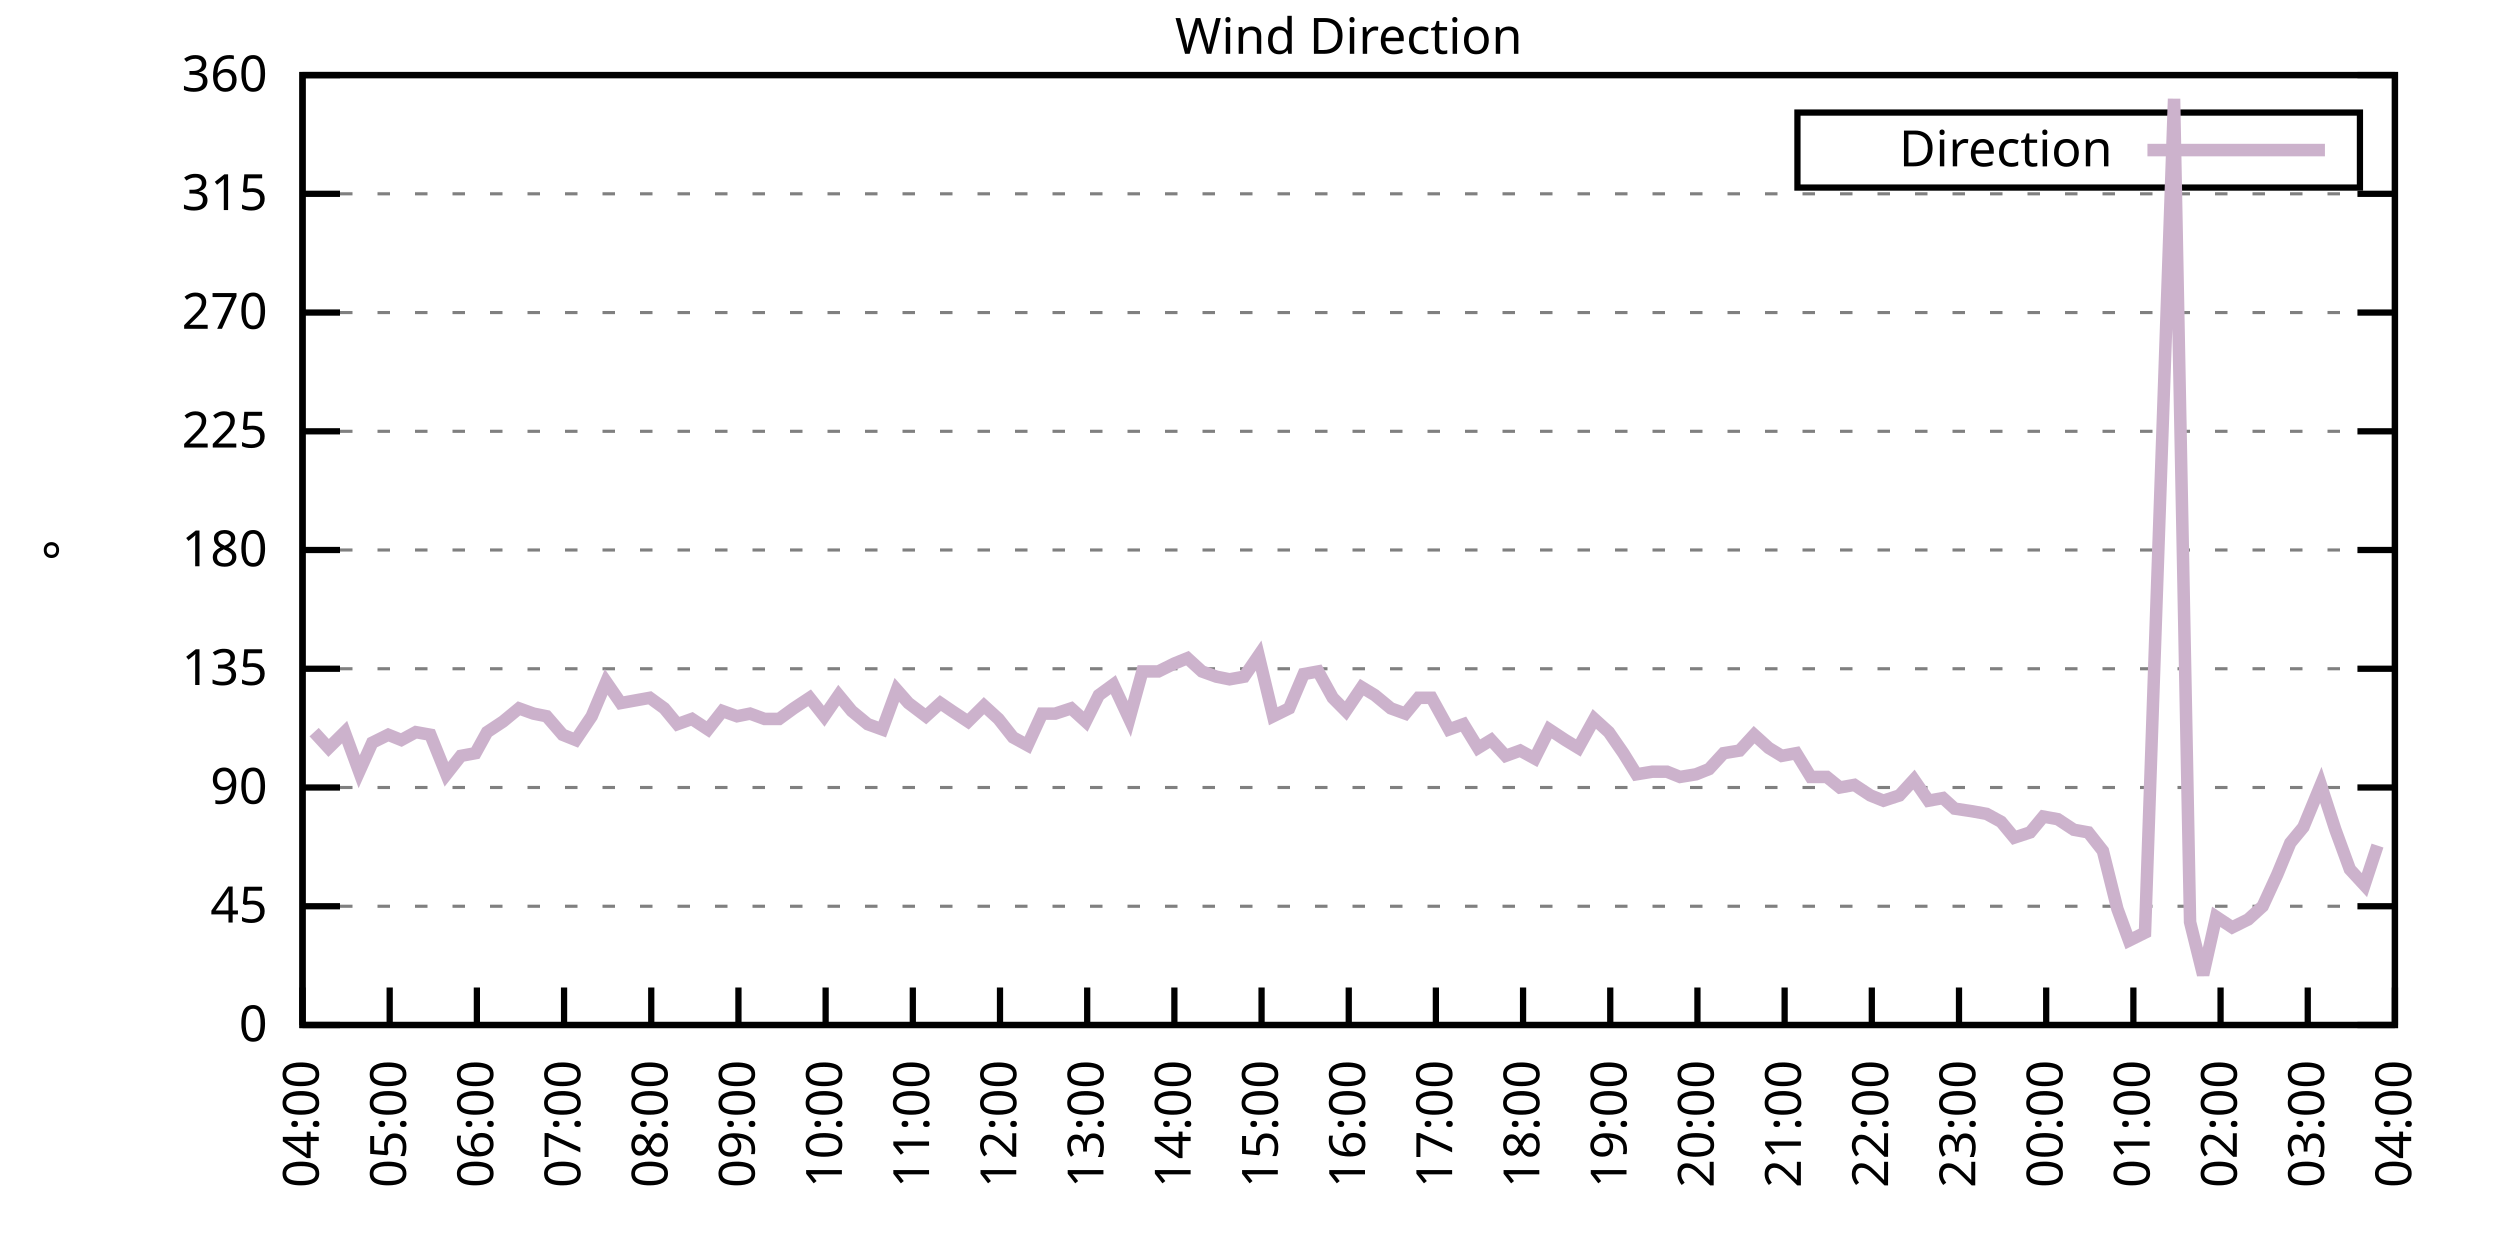
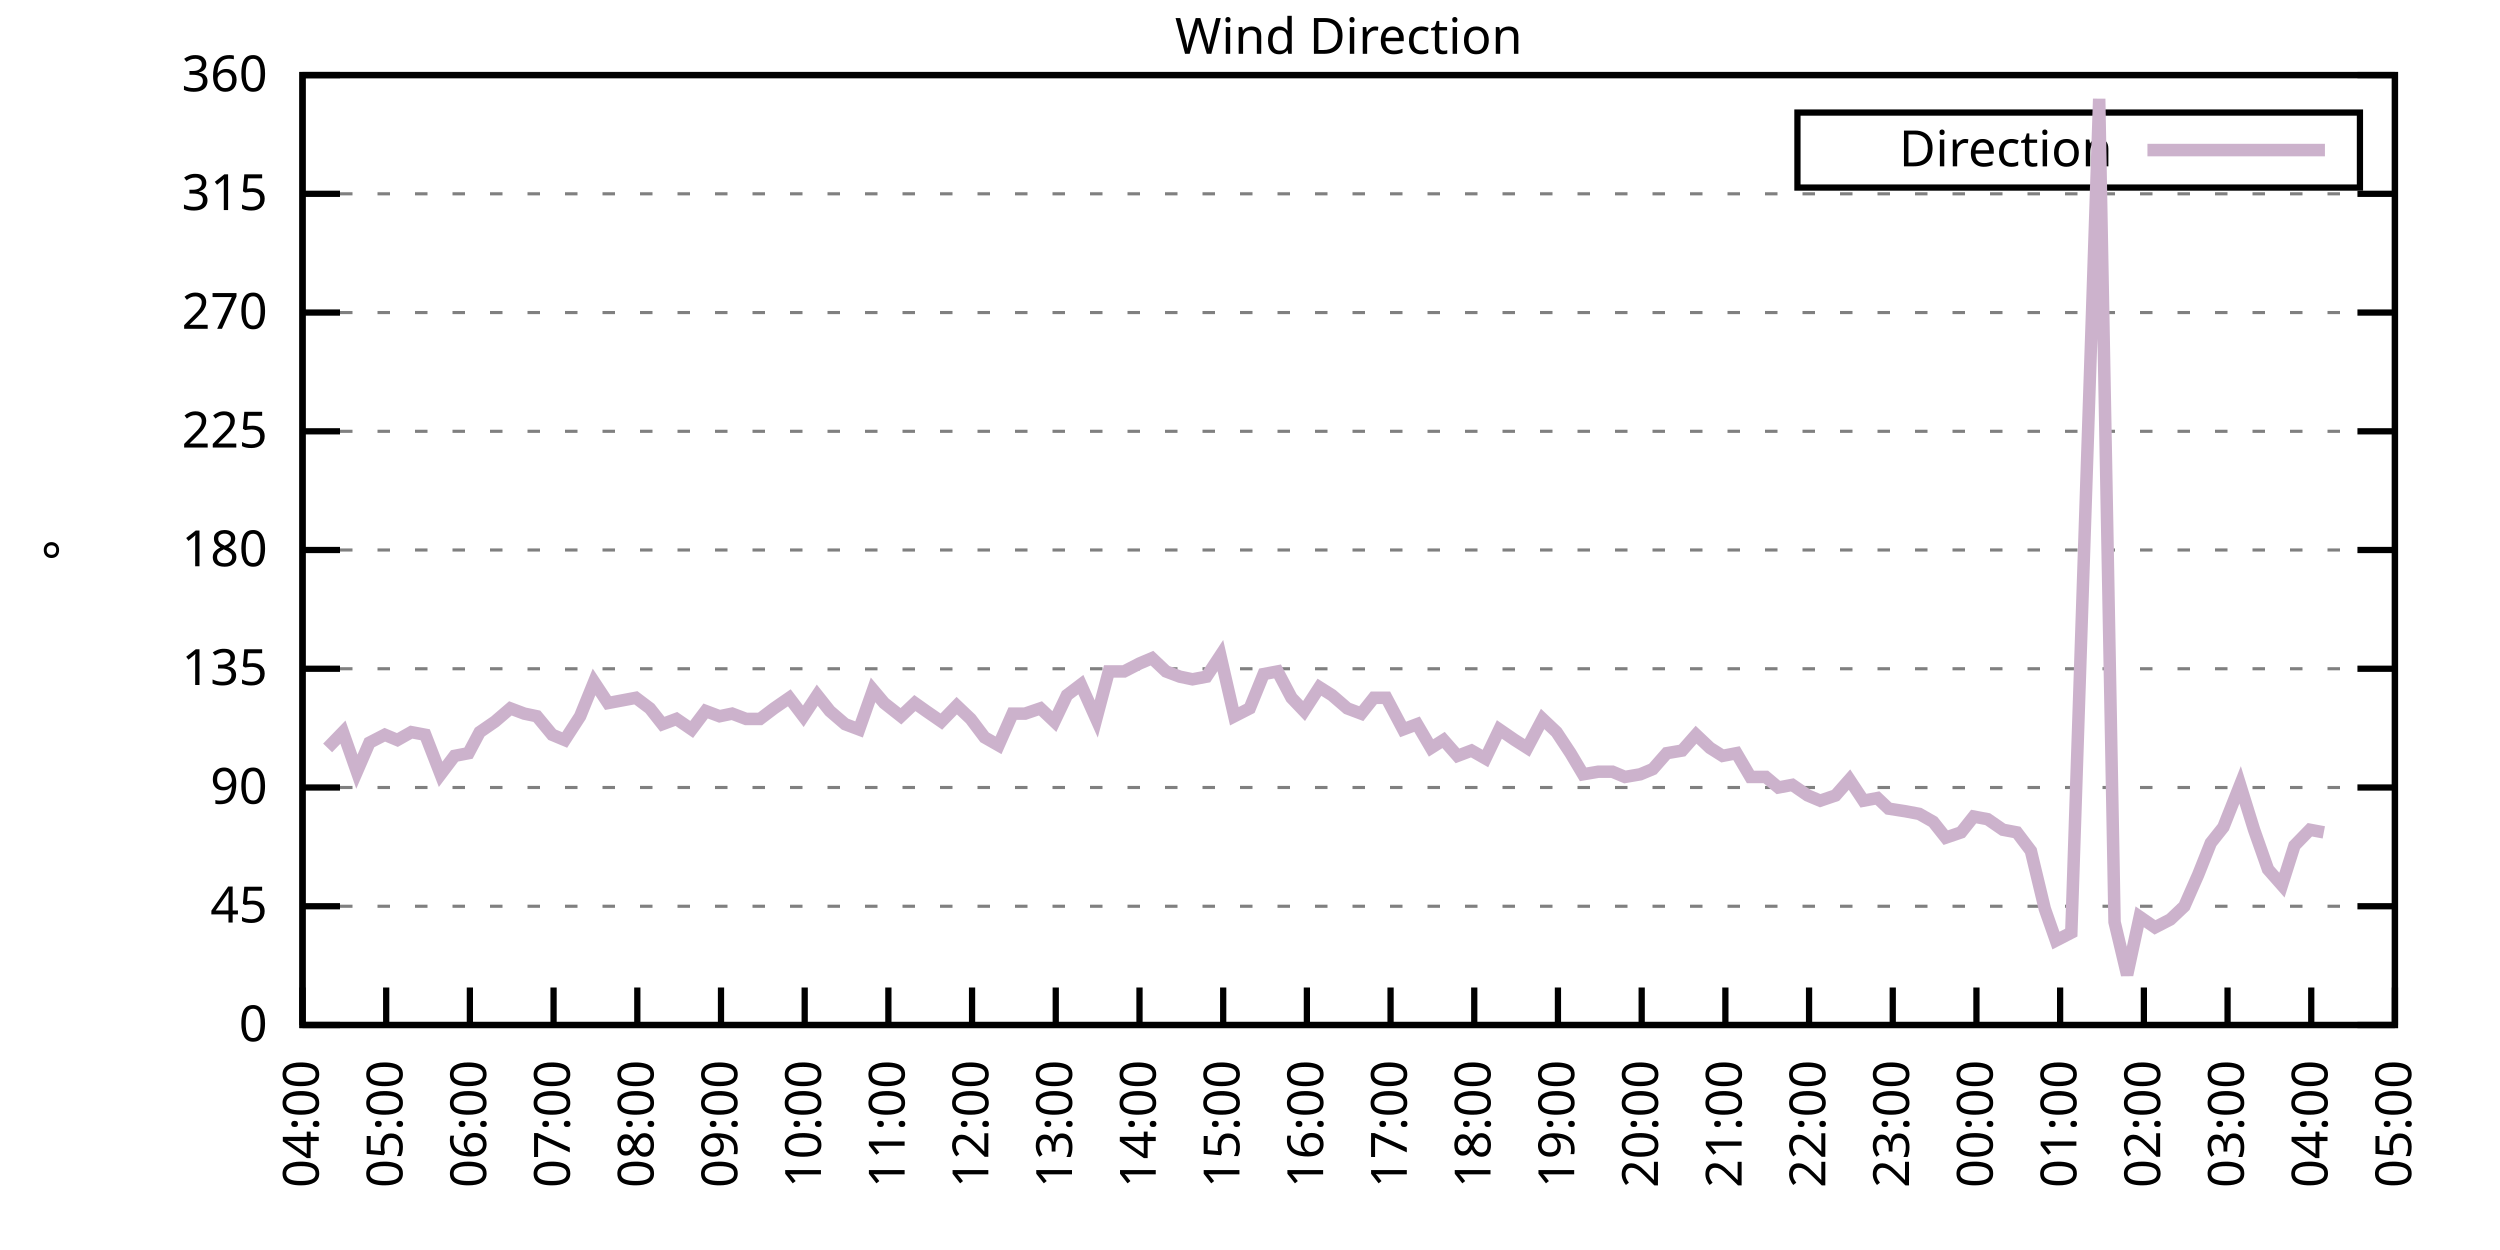
<svg xmlns="http://www.w3.org/2000/svg" xmlns:xlink="http://www.w3.org/1999/xlink" width="400" height="200" viewBox="0 0 400 200">
  <g id="gnuplot_canvas">
    <rect x="0" y="0" width="400" height="200" fill="none" />
    <defs>
      <circle id="gpDot" r="0.5" stroke-width="0.5" stroke="currentColor" />
      <path id="gpPt0" stroke-width="0.333" stroke="currentColor" d="M-1,0 h2 M0,-1 v2" />
      <path id="gpPt1" stroke-width="0.333" stroke="currentColor" d="M-1,-1 L1,1 M1,-1 L-1,1" />
      <path id="gpPt2" stroke-width="0.333" stroke="currentColor" d="M-1,0 L1,0 M0,-1 L0,1 M-1,-1 L1,1 M-1,1 L1,-1" />
      <rect id="gpPt3" stroke-width="0.333" stroke="currentColor" x="-1" y="-1" width="2" height="2" />
      <rect id="gpPt4" stroke-width="0.333" stroke="currentColor" fill="currentColor" x="-1" y="-1" width="2" height="2" />
      <circle id="gpPt5" stroke-width="0.333" stroke="currentColor" cx="0" cy="0" r="1" />
      <use xlink:href="#gpPt5" id="gpPt6" fill="currentColor" stroke="none" />
      <path id="gpPt7" stroke-width="0.333" stroke="currentColor" d="M0,-1.33 L-1.33,0.67 L1.33,0.67 z" />
      <use xlink:href="#gpPt7" id="gpPt8" fill="currentColor" stroke="none" />
      <use xlink:href="#gpPt7" id="gpPt9" stroke="currentColor" transform="rotate(180)" />
      <use xlink:href="#gpPt9" id="gpPt10" fill="currentColor" stroke="none" />
      <use xlink:href="#gpPt3" id="gpPt11" stroke="currentColor" transform="rotate(45)" />
      <use xlink:href="#gpPt11" id="gpPt12" fill="currentColor" stroke="none" />
      <path id="gpPt13" stroke-width="0.333" stroke="currentColor" d="M0,1.330 L1.265,0.411 L0.782,-1.067 L-0.782,-1.076 L-1.265,0.411 z" />
      <use xlink:href="#gpPt13" id="gpPt14" fill="currentColor" stroke="none" />
      <filter id="textbox" filterUnits="objectBoundingBox" x="0" y="0" height="1" width="1">
        <feFlood flood-color="white" flood-opacity="1" result="bgnd" />
        <feComposite in="SourceGraphic" in2="bgnd" operator="atop" />
      </filter>
      <filter id="greybox" filterUnits="objectBoundingBox" x="0" y="0" height="1" width="1">
        <feFlood flood-color="lightgrey" flood-opacity="1" result="grey" />
        <feComposite in="SourceGraphic" in2="grey" operator="atop" />
      </filter>
    </defs>
    <g fill="none" color="white" stroke="currentColor" stroke-width="1.00" stroke-linecap="butt" stroke-linejoin="miter">
</g>
    <g fill="none" color="black" stroke="currentColor" stroke-width="1.00" stroke-linecap="butt" stroke-linejoin="miter">
      <g stroke="none" shape-rendering="crispEdges">
        <polygon fill="rgb(255, 255, 255)" points="48.40,164.00 383.18,164.00 383.18,12.02 48.40,12.02 " />
      </g>
    </g>
    <g fill="none" color="black" stroke="currentColor" stroke-width="1.00" stroke-linecap="butt" stroke-linejoin="miter">
</g>
    <g fill="none" color="black" stroke="black" stroke-width="0.50" stroke-linecap="butt" stroke-linejoin="miter">
</g>
    <g fill="none" color="gray" stroke="currentColor" stroke-width="0.50" stroke-linecap="butt" stroke-linejoin="miter">
      <path stroke="gray" stroke-dasharray="2,4" class="gridline" d="M48.40,164.00 L383.19,164.00  " />
    </g>
    <g fill="none" color="gray" stroke="gray" stroke-width="1.00" stroke-linecap="butt" stroke-linejoin="miter">
</g>
    <g fill="none" color="black" stroke="currentColor" stroke-width="1.00" stroke-linecap="butt" stroke-linejoin="miter">
      <path stroke="black" d="M48.40,164.00 L54.40,164.00 M383.19,164.00 L377.19,164.00  " />
      <g transform="translate(42.80,166.60)" stroke="none" fill="black" font-family="Sans" font-size="8.00" text-anchor="end">
        <text>
          <tspan font-family="Sans"> 0</tspan>
        </text>
      </g>
    </g>
    <g fill="none" color="black" stroke="currentColor" stroke-width="1.00" stroke-linecap="butt" stroke-linejoin="miter">
</g>
    <g fill="none" color="black" stroke="black" stroke-width="0.50" stroke-linecap="butt" stroke-linejoin="miter">
</g>
    <g fill="none" color="gray" stroke="currentColor" stroke-width="0.50" stroke-linecap="butt" stroke-linejoin="miter">
      <path stroke="gray" stroke-dasharray="2,4" class="gridline" d="M48.40,145.00 L383.19,145.00  " />
    </g>
    <g fill="none" color="gray" stroke="gray" stroke-width="1.00" stroke-linecap="butt" stroke-linejoin="miter">
</g>
    <g fill="none" color="black" stroke="currentColor" stroke-width="1.00" stroke-linecap="butt" stroke-linejoin="miter">
      <path stroke="black" d="M48.40,145.00 L54.40,145.00 M383.19,145.00 L377.19,145.00  " />
      <g transform="translate(42.80,147.60)" stroke="none" fill="black" font-family="Sans" font-size="8.00" text-anchor="end">
        <text>
          <tspan font-family="Sans"> 45</tspan>
        </text>
      </g>
    </g>
    <g fill="none" color="black" stroke="currentColor" stroke-width="1.00" stroke-linecap="butt" stroke-linejoin="miter">
</g>
    <g fill="none" color="black" stroke="black" stroke-width="0.50" stroke-linecap="butt" stroke-linejoin="miter">
</g>
    <g fill="none" color="gray" stroke="currentColor" stroke-width="0.50" stroke-linecap="butt" stroke-linejoin="miter">
      <path stroke="gray" stroke-dasharray="2,4" class="gridline" d="M48.40,126.00 L383.19,126.00  " />
    </g>
    <g fill="none" color="gray" stroke="gray" stroke-width="1.00" stroke-linecap="butt" stroke-linejoin="miter">
</g>
    <g fill="none" color="black" stroke="currentColor" stroke-width="1.00" stroke-linecap="butt" stroke-linejoin="miter">
      <path stroke="black" d="M48.40,126.00 L54.40,126.00 M383.19,126.00 L377.19,126.00  " />
      <g transform="translate(42.80,128.60)" stroke="none" fill="black" font-family="Sans" font-size="8.00" text-anchor="end">
        <text>
          <tspan font-family="Sans"> 90</tspan>
        </text>
      </g>
    </g>
    <g fill="none" color="black" stroke="currentColor" stroke-width="1.00" stroke-linecap="butt" stroke-linejoin="miter">
</g>
    <g fill="none" color="black" stroke="black" stroke-width="0.50" stroke-linecap="butt" stroke-linejoin="miter">
</g>
    <g fill="none" color="gray" stroke="currentColor" stroke-width="0.50" stroke-linecap="butt" stroke-linejoin="miter">
      <path stroke="gray" stroke-dasharray="2,4" class="gridline" d="M48.40,107.00 L383.19,107.00  " />
    </g>
    <g fill="none" color="gray" stroke="gray" stroke-width="1.00" stroke-linecap="butt" stroke-linejoin="miter">
</g>
    <g fill="none" color="black" stroke="currentColor" stroke-width="1.00" stroke-linecap="butt" stroke-linejoin="miter">
      <path stroke="black" d="M48.40,107.00 L54.40,107.00 M383.19,107.00 L377.19,107.00  " />
      <g transform="translate(42.80,109.60)" stroke="none" fill="black" font-family="Sans" font-size="8.00" text-anchor="end">
        <text>
          <tspan font-family="Sans"> 135</tspan>
        </text>
      </g>
    </g>
    <g fill="none" color="black" stroke="currentColor" stroke-width="1.00" stroke-linecap="butt" stroke-linejoin="miter">
</g>
    <g fill="none" color="black" stroke="black" stroke-width="0.50" stroke-linecap="butt" stroke-linejoin="miter">
</g>
    <g fill="none" color="gray" stroke="currentColor" stroke-width="0.50" stroke-linecap="butt" stroke-linejoin="miter">
      <path stroke="gray" stroke-dasharray="2,4" class="gridline" d="M48.40,88.00 L383.19,88.00  " />
    </g>
    <g fill="none" color="gray" stroke="gray" stroke-width="1.00" stroke-linecap="butt" stroke-linejoin="miter">
</g>
    <g fill="none" color="black" stroke="currentColor" stroke-width="1.00" stroke-linecap="butt" stroke-linejoin="miter">
      <path stroke="black" d="M48.40,88.00 L54.40,88.00 M383.19,88.00 L377.19,88.00  " />
      <g transform="translate(42.80,90.60)" stroke="none" fill="black" font-family="Sans" font-size="8.00" text-anchor="end">
        <text>
          <tspan font-family="Sans"> 180</tspan>
        </text>
      </g>
    </g>
    <g fill="none" color="black" stroke="currentColor" stroke-width="1.00" stroke-linecap="butt" stroke-linejoin="miter">
</g>
    <g fill="none" color="black" stroke="black" stroke-width="0.50" stroke-linecap="butt" stroke-linejoin="miter">
</g>
    <g fill="none" color="gray" stroke="currentColor" stroke-width="0.50" stroke-linecap="butt" stroke-linejoin="miter">
      <path stroke="gray" stroke-dasharray="2,4" class="gridline" d="M48.40,69.01 L383.19,69.01  " />
    </g>
    <g fill="none" color="gray" stroke="gray" stroke-width="1.00" stroke-linecap="butt" stroke-linejoin="miter">
</g>
    <g fill="none" color="black" stroke="currentColor" stroke-width="1.00" stroke-linecap="butt" stroke-linejoin="miter">
      <path stroke="black" d="M48.40,69.01 L54.40,69.01 M383.19,69.01 L377.19,69.01  " />
      <g transform="translate(42.80,71.61)" stroke="none" fill="black" font-family="Sans" font-size="8.00" text-anchor="end">
        <text>
          <tspan font-family="Sans"> 225</tspan>
        </text>
      </g>
    </g>
    <g fill="none" color="black" stroke="currentColor" stroke-width="1.00" stroke-linecap="butt" stroke-linejoin="miter">
</g>
    <g fill="none" color="black" stroke="black" stroke-width="0.50" stroke-linecap="butt" stroke-linejoin="miter">
</g>
    <g fill="none" color="gray" stroke="currentColor" stroke-width="0.50" stroke-linecap="butt" stroke-linejoin="miter">
      <path stroke="gray" stroke-dasharray="2,4" class="gridline" d="M48.40,50.01 L383.19,50.01  " />
    </g>
    <g fill="none" color="gray" stroke="gray" stroke-width="1.00" stroke-linecap="butt" stroke-linejoin="miter">
</g>
    <g fill="none" color="black" stroke="currentColor" stroke-width="1.00" stroke-linecap="butt" stroke-linejoin="miter">
      <path stroke="black" d="M48.40,50.01 L54.40,50.01 M383.19,50.01 L377.19,50.01  " />
      <g transform="translate(42.80,52.61)" stroke="none" fill="black" font-family="Sans" font-size="8.00" text-anchor="end">
        <text>
          <tspan font-family="Sans"> 270</tspan>
        </text>
      </g>
    </g>
    <g fill="none" color="black" stroke="currentColor" stroke-width="1.00" stroke-linecap="butt" stroke-linejoin="miter">
</g>
    <g fill="none" color="black" stroke="black" stroke-width="0.50" stroke-linecap="butt" stroke-linejoin="miter">
</g>
    <g fill="none" color="gray" stroke="currentColor" stroke-width="0.50" stroke-linecap="butt" stroke-linejoin="miter">
      <path stroke="gray" stroke-dasharray="2,4" class="gridline" d="M48.40,31.01 L383.19,31.01  " />
    </g>
    <g fill="none" color="gray" stroke="gray" stroke-width="1.00" stroke-linecap="butt" stroke-linejoin="miter">
</g>
    <g fill="none" color="black" stroke="currentColor" stroke-width="1.00" stroke-linecap="butt" stroke-linejoin="miter">
      <path stroke="black" d="M48.40,31.01 L54.40,31.01 M383.19,31.01 L377.19,31.01  " />
      <g transform="translate(42.80,33.61)" stroke="none" fill="black" font-family="Sans" font-size="8.00" text-anchor="end">
        <text>
          <tspan font-family="Sans"> 315</tspan>
        </text>
      </g>
    </g>
    <g fill="none" color="black" stroke="currentColor" stroke-width="1.00" stroke-linecap="butt" stroke-linejoin="miter">
</g>
    <g fill="none" color="black" stroke="black" stroke-width="0.50" stroke-linecap="butt" stroke-linejoin="miter">
</g>
    <g fill="none" color="gray" stroke="currentColor" stroke-width="0.50" stroke-linecap="butt" stroke-linejoin="miter">
      <path stroke="gray" stroke-dasharray="2,4" class="gridline" d="M48.40,12.01 L383.19,12.01  " />
    </g>
    <g fill="none" color="gray" stroke="gray" stroke-width="1.00" stroke-linecap="butt" stroke-linejoin="miter">
</g>
    <g fill="none" color="black" stroke="currentColor" stroke-width="1.00" stroke-linecap="butt" stroke-linejoin="miter">
      <path stroke="black" d="M48.40,12.01 L54.40,12.01 M383.19,12.01 L377.19,12.01  " />
      <g transform="translate(42.80,14.61)" stroke="none" fill="black" font-family="Sans" font-size="8.00" text-anchor="end">
        <text>
          <tspan font-family="Sans"> 360</tspan>
        </text>
      </g>
    </g>
    <g fill="none" color="black" stroke="currentColor" stroke-width="1.00" stroke-linecap="butt" stroke-linejoin="miter">
      <path stroke="black" d="M48.40,164.00 L48.40,158.00  " />
      <g transform="translate(51.00,169.60) rotate(270.00)" stroke="none" fill="black" font-family="Sans" font-size="8.00" text-anchor="end">
        <text>
          <tspan font-family="Sans">04:00</tspan>
        </text>
      </g>
    </g>
    <g fill="none" color="black" stroke="currentColor" stroke-width="1.00" stroke-linecap="butt" stroke-linejoin="miter">
-       <path stroke="black" d="M62.35,164.00 L62.35,158.00  " />
-       <g transform="translate(64.95,169.60) rotate(270.00)" stroke="none" fill="black" font-family="Sans" font-size="8.00" text-anchor="end">
+       <path stroke="black" d="M61.79,164.00 L61.79,158.00  " />
+       <g transform="translate(64.39,169.60) rotate(270.00)" stroke="none" fill="black" font-family="Sans" font-size="8.00" text-anchor="end">
        <text>
          <tspan font-family="Sans">05:00</tspan>
        </text>
      </g>
    </g>
    <g fill="none" color="black" stroke="currentColor" stroke-width="1.00" stroke-linecap="butt" stroke-linejoin="miter">
-       <path stroke="black" d="M76.30,164.00 L76.30,158.00  " />
-       <g transform="translate(78.90,169.60) rotate(270.00)" stroke="none" fill="black" font-family="Sans" font-size="8.00" text-anchor="end">
+       <path stroke="black" d="M75.18,164.00 L75.18,158.00  " />
+       <g transform="translate(77.78,169.60) rotate(270.00)" stroke="none" fill="black" font-family="Sans" font-size="8.00" text-anchor="end">
        <text>
          <tspan font-family="Sans">06:00</tspan>
        </text>
      </g>
    </g>
    <g fill="none" color="black" stroke="currentColor" stroke-width="1.00" stroke-linecap="butt" stroke-linejoin="miter">
-       <path stroke="black" d="M90.25,164.00 L90.25,158.00  " />
-       <g transform="translate(92.85,169.60) rotate(270.00)" stroke="none" fill="black" font-family="Sans" font-size="8.00" text-anchor="end">
+       <path stroke="black" d="M88.57,164.00 L88.57,158.00  " />
+       <g transform="translate(91.17,169.60) rotate(270.00)" stroke="none" fill="black" font-family="Sans" font-size="8.00" text-anchor="end">
        <text>
          <tspan font-family="Sans">07:00</tspan>
        </text>
      </g>
    </g>
    <g fill="none" color="black" stroke="currentColor" stroke-width="1.00" stroke-linecap="butt" stroke-linejoin="miter">
-       <path stroke="black" d="M104.20,164.00 L104.20,158.00  " />
-       <g transform="translate(106.80,169.60) rotate(270.00)" stroke="none" fill="black" font-family="Sans" font-size="8.00" text-anchor="end">
+       <path stroke="black" d="M101.97,164.00 L101.97,158.00  " />
+       <g transform="translate(104.57,169.60) rotate(270.00)" stroke="none" fill="black" font-family="Sans" font-size="8.00" text-anchor="end">
        <text>
          <tspan font-family="Sans">08:00</tspan>
        </text>
      </g>
    </g>
    <g fill="none" color="black" stroke="currentColor" stroke-width="1.00" stroke-linecap="butt" stroke-linejoin="miter">
-       <path stroke="black" d="M118.15,164.00 L118.15,158.00  " />
-       <g transform="translate(120.75,169.60) rotate(270.00)" stroke="none" fill="black" font-family="Sans" font-size="8.00" text-anchor="end">
+       <path stroke="black" d="M115.36,164.00 L115.36,158.00  " />
+       <g transform="translate(117.96,169.60) rotate(270.00)" stroke="none" fill="black" font-family="Sans" font-size="8.00" text-anchor="end">
        <text>
          <tspan font-family="Sans">09:00</tspan>
        </text>
      </g>
    </g>
    <g fill="none" color="black" stroke="currentColor" stroke-width="1.00" stroke-linecap="butt" stroke-linejoin="miter">
-       <path stroke="black" d="M132.10,164.00 L132.10,158.00  " />
-       <g transform="translate(134.70,169.60) rotate(270.00)" stroke="none" fill="black" font-family="Sans" font-size="8.00" text-anchor="end">
+       <path stroke="black" d="M128.75,164.00 L128.75,158.00  " />
+       <g transform="translate(131.35,169.60) rotate(270.00)" stroke="none" fill="black" font-family="Sans" font-size="8.00" text-anchor="end">
        <text>
          <tspan font-family="Sans">10:00</tspan>
        </text>
      </g>
    </g>
    <g fill="none" color="black" stroke="currentColor" stroke-width="1.00" stroke-linecap="butt" stroke-linejoin="miter">
-       <path stroke="black" d="M146.05,164.00 L146.05,158.00  " />
-       <g transform="translate(148.65,169.60) rotate(270.00)" stroke="none" fill="black" font-family="Sans" font-size="8.00" text-anchor="end">
+       <path stroke="black" d="M142.14,164.00 L142.14,158.00  " />
+       <g transform="translate(144.74,169.60) rotate(270.00)" stroke="none" fill="black" font-family="Sans" font-size="8.00" text-anchor="end">
        <text>
          <tspan font-family="Sans">11:00</tspan>
        </text>
      </g>
    </g>
    <g fill="none" color="black" stroke="currentColor" stroke-width="1.00" stroke-linecap="butt" stroke-linejoin="miter">
-       <path stroke="black" d="M160.00,164.00 L160.00,158.00  " />
-       <g transform="translate(162.60,169.60) rotate(270.00)" stroke="none" fill="black" font-family="Sans" font-size="8.00" text-anchor="end">
+       <path stroke="black" d="M155.53,164.00 L155.53,158.00  " />
+       <g transform="translate(158.13,169.60) rotate(270.00)" stroke="none" fill="black" font-family="Sans" font-size="8.00" text-anchor="end">
        <text>
          <tspan font-family="Sans">12:00</tspan>
        </text>
      </g>
    </g>
    <g fill="none" color="black" stroke="currentColor" stroke-width="1.00" stroke-linecap="butt" stroke-linejoin="miter">
-       <path stroke="black" d="M173.95,164.00 L173.95,158.00  " />
-       <g transform="translate(176.55,169.60) rotate(270.00)" stroke="none" fill="black" font-family="Sans" font-size="8.00" text-anchor="end">
+       <path stroke="black" d="M168.92,164.00 L168.92,158.00  " />
+       <g transform="translate(171.52,169.60) rotate(270.00)" stroke="none" fill="black" font-family="Sans" font-size="8.00" text-anchor="end">
        <text>
          <tspan font-family="Sans">13:00</tspan>
        </text>
      </g>
    </g>
    <g fill="none" color="black" stroke="currentColor" stroke-width="1.00" stroke-linecap="butt" stroke-linejoin="miter">
-       <path stroke="black" d="M187.90,164.00 L187.90,158.00  " />
-       <g transform="translate(190.50,169.60) rotate(270.00)" stroke="none" fill="black" font-family="Sans" font-size="8.00" text-anchor="end">
+       <path stroke="black" d="M182.32,164.00 L182.32,158.00  " />
+       <g transform="translate(184.92,169.60) rotate(270.00)" stroke="none" fill="black" font-family="Sans" font-size="8.00" text-anchor="end">
        <text>
          <tspan font-family="Sans">14:00</tspan>
        </text>
      </g>
    </g>
    <g fill="none" color="black" stroke="currentColor" stroke-width="1.00" stroke-linecap="butt" stroke-linejoin="miter">
-       <path stroke="black" d="M201.85,164.00 L201.85,158.00  " />
-       <g transform="translate(204.45,169.60) rotate(270.00)" stroke="none" fill="black" font-family="Sans" font-size="8.00" text-anchor="end">
+       <path stroke="black" d="M195.71,164.00 L195.71,158.00  " />
+       <g transform="translate(198.31,169.60) rotate(270.00)" stroke="none" fill="black" font-family="Sans" font-size="8.00" text-anchor="end">
        <text>
          <tspan font-family="Sans">15:00</tspan>
        </text>
      </g>
    </g>
    <g fill="none" color="black" stroke="currentColor" stroke-width="1.00" stroke-linecap="butt" stroke-linejoin="miter">
-       <path stroke="black" d="M215.80,164.00 L215.80,158.00  " />
-       <g transform="translate(218.40,169.60) rotate(270.00)" stroke="none" fill="black" font-family="Sans" font-size="8.00" text-anchor="end">
+       <path stroke="black" d="M209.10,164.00 L209.10,158.00  " />
+       <g transform="translate(211.70,169.60) rotate(270.00)" stroke="none" fill="black" font-family="Sans" font-size="8.00" text-anchor="end">
        <text>
          <tspan font-family="Sans">16:00</tspan>
        </text>
      </g>
    </g>
    <g fill="none" color="black" stroke="currentColor" stroke-width="1.00" stroke-linecap="butt" stroke-linejoin="miter">
-       <path stroke="black" d="M229.74,164.00 L229.74,158.00  " />
-       <g transform="translate(232.34,169.60) rotate(270.00)" stroke="none" fill="black" font-family="Sans" font-size="8.00" text-anchor="end">
+       <path stroke="black" d="M222.49,164.00 L222.49,158.00  " />
+       <g transform="translate(225.09,169.60) rotate(270.00)" stroke="none" fill="black" font-family="Sans" font-size="8.00" text-anchor="end">
        <text>
          <tspan font-family="Sans">17:00</tspan>
        </text>
      </g>
    </g>
    <g fill="none" color="black" stroke="currentColor" stroke-width="1.00" stroke-linecap="butt" stroke-linejoin="miter">
-       <path stroke="black" d="M243.69,164.00 L243.69,158.00  " />
-       <g transform="translate(246.29,169.60) rotate(270.00)" stroke="none" fill="black" font-family="Sans" font-size="8.00" text-anchor="end">
+       <path stroke="black" d="M235.88,164.00 L235.88,158.00  " />
+       <g transform="translate(238.48,169.60) rotate(270.00)" stroke="none" fill="black" font-family="Sans" font-size="8.00" text-anchor="end">
        <text>
          <tspan font-family="Sans">18:00</tspan>
        </text>
      </g>
    </g>
    <g fill="none" color="black" stroke="currentColor" stroke-width="1.00" stroke-linecap="butt" stroke-linejoin="miter">
-       <path stroke="black" d="M257.64,164.00 L257.64,158.00  " />
-       <g transform="translate(260.24,169.60) rotate(270.00)" stroke="none" fill="black" font-family="Sans" font-size="8.00" text-anchor="end">
+       <path stroke="black" d="M249.27,164.00 L249.27,158.00  " />
+       <g transform="translate(251.87,169.60) rotate(270.00)" stroke="none" fill="black" font-family="Sans" font-size="8.00" text-anchor="end">
        <text>
          <tspan font-family="Sans">19:00</tspan>
        </text>
      </g>
    </g>
    <g fill="none" color="black" stroke="currentColor" stroke-width="1.00" stroke-linecap="butt" stroke-linejoin="miter">
-       <path stroke="black" d="M271.59,164.00 L271.59,158.00  " />
-       <g transform="translate(274.19,169.60) rotate(270.00)" stroke="none" fill="black" font-family="Sans" font-size="8.00" text-anchor="end">
+       <path stroke="black" d="M262.67,164.00 L262.67,158.00  " />
+       <g transform="translate(265.27,169.60) rotate(270.00)" stroke="none" fill="black" font-family="Sans" font-size="8.00" text-anchor="end">
        <text>
          <tspan font-family="Sans">20:00</tspan>
        </text>
      </g>
    </g>
    <g fill="none" color="black" stroke="currentColor" stroke-width="1.00" stroke-linecap="butt" stroke-linejoin="miter">
-       <path stroke="black" d="M285.54,164.00 L285.54,158.00  " />
-       <g transform="translate(288.14,169.60) rotate(270.00)" stroke="none" fill="black" font-family="Sans" font-size="8.00" text-anchor="end">
+       <path stroke="black" d="M276.06,164.00 L276.06,158.00  " />
+       <g transform="translate(278.66,169.60) rotate(270.00)" stroke="none" fill="black" font-family="Sans" font-size="8.00" text-anchor="end">
        <text>
          <tspan font-family="Sans">21:00</tspan>
        </text>
      </g>
    </g>
    <g fill="none" color="black" stroke="currentColor" stroke-width="1.00" stroke-linecap="butt" stroke-linejoin="miter">
-       <path stroke="black" d="M299.49,164.00 L299.49,158.00  " />
-       <g transform="translate(302.09,169.60) rotate(270.00)" stroke="none" fill="black" font-family="Sans" font-size="8.00" text-anchor="end">
+       <path stroke="black" d="M289.45,164.00 L289.45,158.00  " />
+       <g transform="translate(292.05,169.60) rotate(270.00)" stroke="none" fill="black" font-family="Sans" font-size="8.00" text-anchor="end">
        <text>
          <tspan font-family="Sans">22:00</tspan>
        </text>
      </g>
    </g>
    <g fill="none" color="black" stroke="currentColor" stroke-width="1.00" stroke-linecap="butt" stroke-linejoin="miter">
-       <path stroke="black" d="M313.44,164.00 L313.44,158.00  " />
-       <g transform="translate(316.04,169.60) rotate(270.00)" stroke="none" fill="black" font-family="Sans" font-size="8.00" text-anchor="end">
+       <path stroke="black" d="M302.84,164.00 L302.84,158.00  " />
+       <g transform="translate(305.44,169.60) rotate(270.00)" stroke="none" fill="black" font-family="Sans" font-size="8.00" text-anchor="end">
        <text>
          <tspan font-family="Sans">23:00</tspan>
        </text>
      </g>
    </g>
    <g fill="none" color="black" stroke="currentColor" stroke-width="1.00" stroke-linecap="butt" stroke-linejoin="miter">
-       <path stroke="black" d="M327.39,164.00 L327.39,158.00  " />
-       <g transform="translate(329.99,169.60) rotate(270.00)" stroke="none" fill="black" font-family="Sans" font-size="8.00" text-anchor="end">
+       <path stroke="black" d="M316.23,164.00 L316.23,158.00  " />
+       <g transform="translate(318.83,169.60) rotate(270.00)" stroke="none" fill="black" font-family="Sans" font-size="8.00" text-anchor="end">
        <text>
          <tspan font-family="Sans">00:00</tspan>
        </text>
      </g>
    </g>
    <g fill="none" color="black" stroke="currentColor" stroke-width="1.00" stroke-linecap="butt" stroke-linejoin="miter">
-       <path stroke="black" d="M341.34,164.00 L341.34,158.00  " />
-       <g transform="translate(343.94,169.60) rotate(270.00)" stroke="none" fill="black" font-family="Sans" font-size="8.00" text-anchor="end">
+       <path stroke="black" d="M329.62,164.00 L329.62,158.00  " />
+       <g transform="translate(332.22,169.60) rotate(270.00)" stroke="none" fill="black" font-family="Sans" font-size="8.00" text-anchor="end">
        <text>
          <tspan font-family="Sans">01:00</tspan>
        </text>
      </g>
    </g>
    <g fill="none" color="black" stroke="currentColor" stroke-width="1.00" stroke-linecap="butt" stroke-linejoin="miter">
-       <path stroke="black" d="M355.29,164.00 L355.29,158.00  " />
-       <g transform="translate(357.89,169.60) rotate(270.00)" stroke="none" fill="black" font-family="Sans" font-size="8.00" text-anchor="end">
+       <path stroke="black" d="M343.02,164.00 L343.02,158.00  " />
+       <g transform="translate(345.62,169.60) rotate(270.00)" stroke="none" fill="black" font-family="Sans" font-size="8.00" text-anchor="end">
        <text>
          <tspan font-family="Sans">02:00</tspan>
        </text>
      </g>
    </g>
    <g fill="none" color="black" stroke="currentColor" stroke-width="1.00" stroke-linecap="butt" stroke-linejoin="miter">
-       <path stroke="black" d="M369.24,164.00 L369.24,158.00  " />
-       <g transform="translate(371.84,169.60) rotate(270.00)" stroke="none" fill="black" font-family="Sans" font-size="8.00" text-anchor="end">
+       <path stroke="black" d="M356.41,164.00 L356.41,158.00  " />
+       <g transform="translate(359.01,169.60) rotate(270.00)" stroke="none" fill="black" font-family="Sans" font-size="8.00" text-anchor="end">
        <text>
          <tspan font-family="Sans">03:00</tspan>
+         </text>
+       </g>
+     </g>
+     <g fill="none" color="black" stroke="currentColor" stroke-width="1.00" stroke-linecap="butt" stroke-linejoin="miter">
+       <path stroke="black" d="M369.80,164.00 L369.80,158.00  " />
+       <g transform="translate(372.40,169.60) rotate(270.00)" stroke="none" fill="black" font-family="Sans" font-size="8.00" text-anchor="end">
+         <text>
+           <tspan font-family="Sans">04:00</tspan>
        </text>
      </g>
    </g>
    <g fill="none" color="black" stroke="currentColor" stroke-width="1.00" stroke-linecap="butt" stroke-linejoin="miter">
      <path stroke="black" d="M383.19,164.00 L383.19,158.00  " />
      <g transform="translate(385.79,169.60) rotate(270.00)" stroke="none" fill="black" font-family="Sans" font-size="8.00" text-anchor="end">
        <text>
-           <tspan font-family="Sans">04:00</tspan>
+           <tspan font-family="Sans">05:00</tspan>
        </text>
      </g>
    </g>
    <g fill="none" color="black" stroke="currentColor" stroke-width="1.00" stroke-linecap="butt" stroke-linejoin="miter">
</g>
    <g fill="none" color="black" stroke="currentColor" stroke-width="1.00" stroke-linecap="butt" stroke-linejoin="miter">
      <path stroke="black" d="M48.40,12.01 L48.40,164.00 L383.19,164.00 L383.19,12.01 L48.40,12.01 Z  " />
    </g>
    <g fill="none" color="black" stroke="currentColor" stroke-width="1.00" stroke-linecap="butt" stroke-linejoin="miter">
</g>
    <g fill="none" color="black" stroke="currentColor" stroke-width="1.00" stroke-linecap="butt" stroke-linejoin="miter">
      <path stroke="black" d="M287.59,30.01 L287.59,18.01 L377.59,18.01 L377.59,30.01 L287.59,30.01 Z  " />
    </g>
    <g id="Wind_direction_plot_1">
      <g fill="none" color="white" stroke="black" stroke-width="2.00" stroke-linecap="butt" stroke-linejoin="miter">
</g>
      <g fill="none" color="black" stroke="currentColor" stroke-width="2.00" stroke-linecap="butt" stroke-linejoin="miter">
        <g transform="translate(337.99,26.61)" stroke="none" fill="black" font-family="Sans" font-size="8.00" text-anchor="end">
          <text>
            <tspan font-family="Sans">Direction</tspan>
          </text>
        </g>
      </g>
      <g fill="none" color="black" stroke="currentColor" stroke-width="2.00" stroke-linecap="butt" stroke-linejoin="miter">
-         <path stroke="rgb(204, 178, 204)" d="M343.59,24.01 L371.99,24.01 M50.26,117.14 L52.58,119.67 L55.14,117.14 L57.47,123.47 L59.56,118.83 L62.12,117.56   L64.21,118.40 L66.53,117.14 L68.86,117.56 L71.42,123.89 L73.74,120.94 L76.07,120.51 L77.93,117.14 L80.48,115.45   L83.04,113.34 L85.37,114.18 L87.46,114.60 L90.02,117.56 L92.11,118.40 L94.67,114.60 L96.99,109.11 L99.32,112.49   L101.64,112.07 L103.97,111.65 L106.29,113.34 L108.38,115.87 L110.71,115.03 L113.27,116.71 L115.59,113.76 L117.92,114.60   L120.01,114.18 L122.33,115.03 L124.66,115.03 L126.98,113.34 L129.54,111.65 L131.87,114.60 L134.19,111.23 L136.28,113.76   L138.84,115.87 L141.16,116.71 L143.49,110.38 L145.35,112.49 L148.14,114.60 L150.46,112.49 L152.32,113.76 L154.88,115.45   L157.44,112.91 L159.76,115.03 L162.09,117.98 L164.41,119.25 L166.74,114.18 L168.83,114.18 L171.39,113.34 L173.71,115.45   L175.81,111.23 L178.13,109.54 L180.69,115.03 L182.78,107.43 L185.34,107.43 L187.90,106.16 L189.99,105.31 L192.31,107.43   L194.64,108.27 L196.73,108.69 L199.06,108.27 L201.38,104.89 L203.71,114.60 L206.26,113.34 L208.59,107.85 L210.91,107.43   L213.24,111.65 L215.33,113.76 L217.89,109.96 L219.98,111.23 L222.54,113.34 L224.86,114.18 L226.95,111.65 L229.05,111.65   L231.84,116.71 L234.16,115.87 L236.49,119.67 L238.58,118.40 L240.90,120.94 L243.23,120.09 L245.55,121.36 L247.88,116.71   L250.44,118.40 L252.53,119.67 L255.09,115.03 L257.41,117.14 L259.74,120.51 L261.83,123.89 L264.39,123.47 L266.71,123.47   L268.80,124.31 L271.36,123.89 L273.45,123.05 L275.78,120.51 L278.34,120.09 L280.66,117.56 L282.99,119.67 L285.08,120.94   L287.40,120.51 L289.73,124.31 L292.29,124.31 L294.38,126.00 L296.70,125.58 L299.26,127.27 L301.35,128.11 L303.91,127.27   L306.23,124.74 L308.56,128.11 L310.88,127.69 L312.74,129.38 L315.53,129.80 L317.86,130.22 L320.18,131.49 L322.28,134.02   L324.83,133.18 L326.93,130.65 L329.25,131.07 L331.81,132.76 L334.13,133.18 L336.46,136.14 L338.78,145.42 L340.64,150.49   L343.20,149.22 L347.85,15.81 L350.41,147.53 L352.50,155.98 L354.59,146.69 L357.15,148.38 L359.71,147.11 L362.03,145.00   L364.36,139.93 L366.45,134.87 L368.54,132.34 L371.33,125.58 L373.66,132.76 L375.98,139.09 L378.31,141.62 L380.40,135.29    " />
+         <path stroke="rgb(204, 178, 204)" d="M343.59,24.01 L371.99,24.01 M52.42,119.67 L54.87,117.14 L57.10,123.47 L59.11,118.83 L61.57,117.56 L63.58,118.40   L65.81,117.14 L68.04,117.56 L70.50,123.89 L72.73,120.94 L74.96,120.51 L76.75,117.14 L79.20,115.45 L81.66,113.34   L83.89,114.18 L85.90,114.60 L88.35,117.56 L90.36,118.40 L92.82,114.60 L95.05,109.11 L97.28,112.49 L99.51,112.07   L101.74,111.65 L103.98,113.34 L105.98,115.87 L108.22,115.03 L110.67,116.71 L112.90,113.76 L115.13,114.60 L117.14,114.18   L119.38,115.03 L121.61,115.03 L123.84,113.34 L126.29,111.65 L128.53,114.60 L130.76,111.23 L132.77,113.76 L135.22,115.87   L137.45,116.71 L139.69,110.38 L141.47,112.49 L144.15,114.60 L146.38,112.49 L148.17,113.76 L150.62,115.45 L153.08,112.91   L155.31,115.03 L157.54,117.98 L159.77,119.25 L162.01,114.18 L164.01,114.18 L166.47,113.34 L168.70,115.45 L170.71,111.23   L172.94,109.54 L175.40,115.03 L177.41,107.43 L179.86,107.43 L182.32,106.16 L184.32,105.31 L186.56,107.43 L188.79,108.27   L190.80,108.69 L193.03,108.27 L195.26,104.89 L197.49,114.60 L199.95,113.34 L202.18,107.85 L204.41,107.43 L206.64,111.65   L208.65,113.76 L211.11,109.96 L213.12,111.23 L215.57,113.34 L217.80,114.18 L219.81,111.65 L221.82,111.65 L224.50,116.71   L226.73,115.87 L228.96,119.67 L230.97,118.40 L233.20,120.94 L235.44,120.09 L237.67,121.36 L239.90,116.71 L242.36,118.40   L244.36,119.67 L246.82,115.03 L249.05,117.14 L251.28,120.51 L253.29,123.89 L255.75,123.47 L257.98,123.47 L259.99,124.31   L262.44,123.89 L264.45,123.05 L266.68,120.51 L269.14,120.09 L271.37,117.56 L273.60,119.67 L275.61,120.94 L277.84,120.51   L280.07,124.31 L282.53,124.31 L284.54,126.00 L286.77,125.58 L289.23,127.27 L291.23,128.11 L293.69,127.27 L295.92,124.74   L298.15,128.11 L300.39,127.69 L302.17,129.38 L304.85,129.80 L307.08,130.22 L309.31,131.49 L311.32,134.02 L313.78,133.18   L315.79,130.65 L318.02,131.07 L320.47,132.76 L322.70,133.18 L324.94,136.14 L327.17,145.42 L328.95,150.49 L331.41,149.22   L335.87,15.81 L338.33,147.53 L340.34,155.98 L342.35,146.69 L344.80,148.38 L347.26,147.11 L349.49,145.00 L351.72,139.93   L353.73,134.87 L355.74,132.34 L358.42,125.58 L360.65,132.76 L362.88,139.09 L365.11,141.62 L367.12,135.29 L369.58,132.76   L371.81,133.18  " />
      </g>
    </g>
    <g fill="none" color="black" stroke="currentColor" stroke-width="2.00" stroke-linecap="butt" stroke-linejoin="miter">
</g>
    <g fill="none" color="black" stroke="black" stroke-width="1.00" stroke-linecap="butt" stroke-linejoin="miter">
</g>
    <g fill="none" color="black" stroke="currentColor" stroke-width="1.00" stroke-linecap="butt" stroke-linejoin="miter">
      <path stroke="black" d="M48.40,12.01 L48.40,164.00 L383.19,164.00 L383.19,12.01 L48.40,12.01 Z  " />
      <g transform="translate(12.80,88.01) rotate(270.00)" stroke="none" fill="black" font-family="Sans" font-size="8.00" text-anchor="middle">
        <text>
          <tspan font-family="Sans">°</tspan>
        </text>
      </g>
    </g>
    <g fill="none" color="black" stroke="currentColor" stroke-width="1.00" stroke-linecap="butt" stroke-linejoin="miter">
</g>
    <g fill="none" color="black" stroke="currentColor" stroke-width="1.00" stroke-linecap="butt" stroke-linejoin="miter">
      <g transform="translate(215.79,8.61)" stroke="none" fill="black" font-family="Sans" font-size="8.00" text-anchor="middle">
        <text>
          <tspan font-family="Sans">Wind Direction</tspan>
        </text>
      </g>
    </g>
    <g fill="none" color="black" stroke="currentColor" stroke-width="1.00" stroke-linecap="butt" stroke-linejoin="miter">
</g>
  </g>
</svg>
